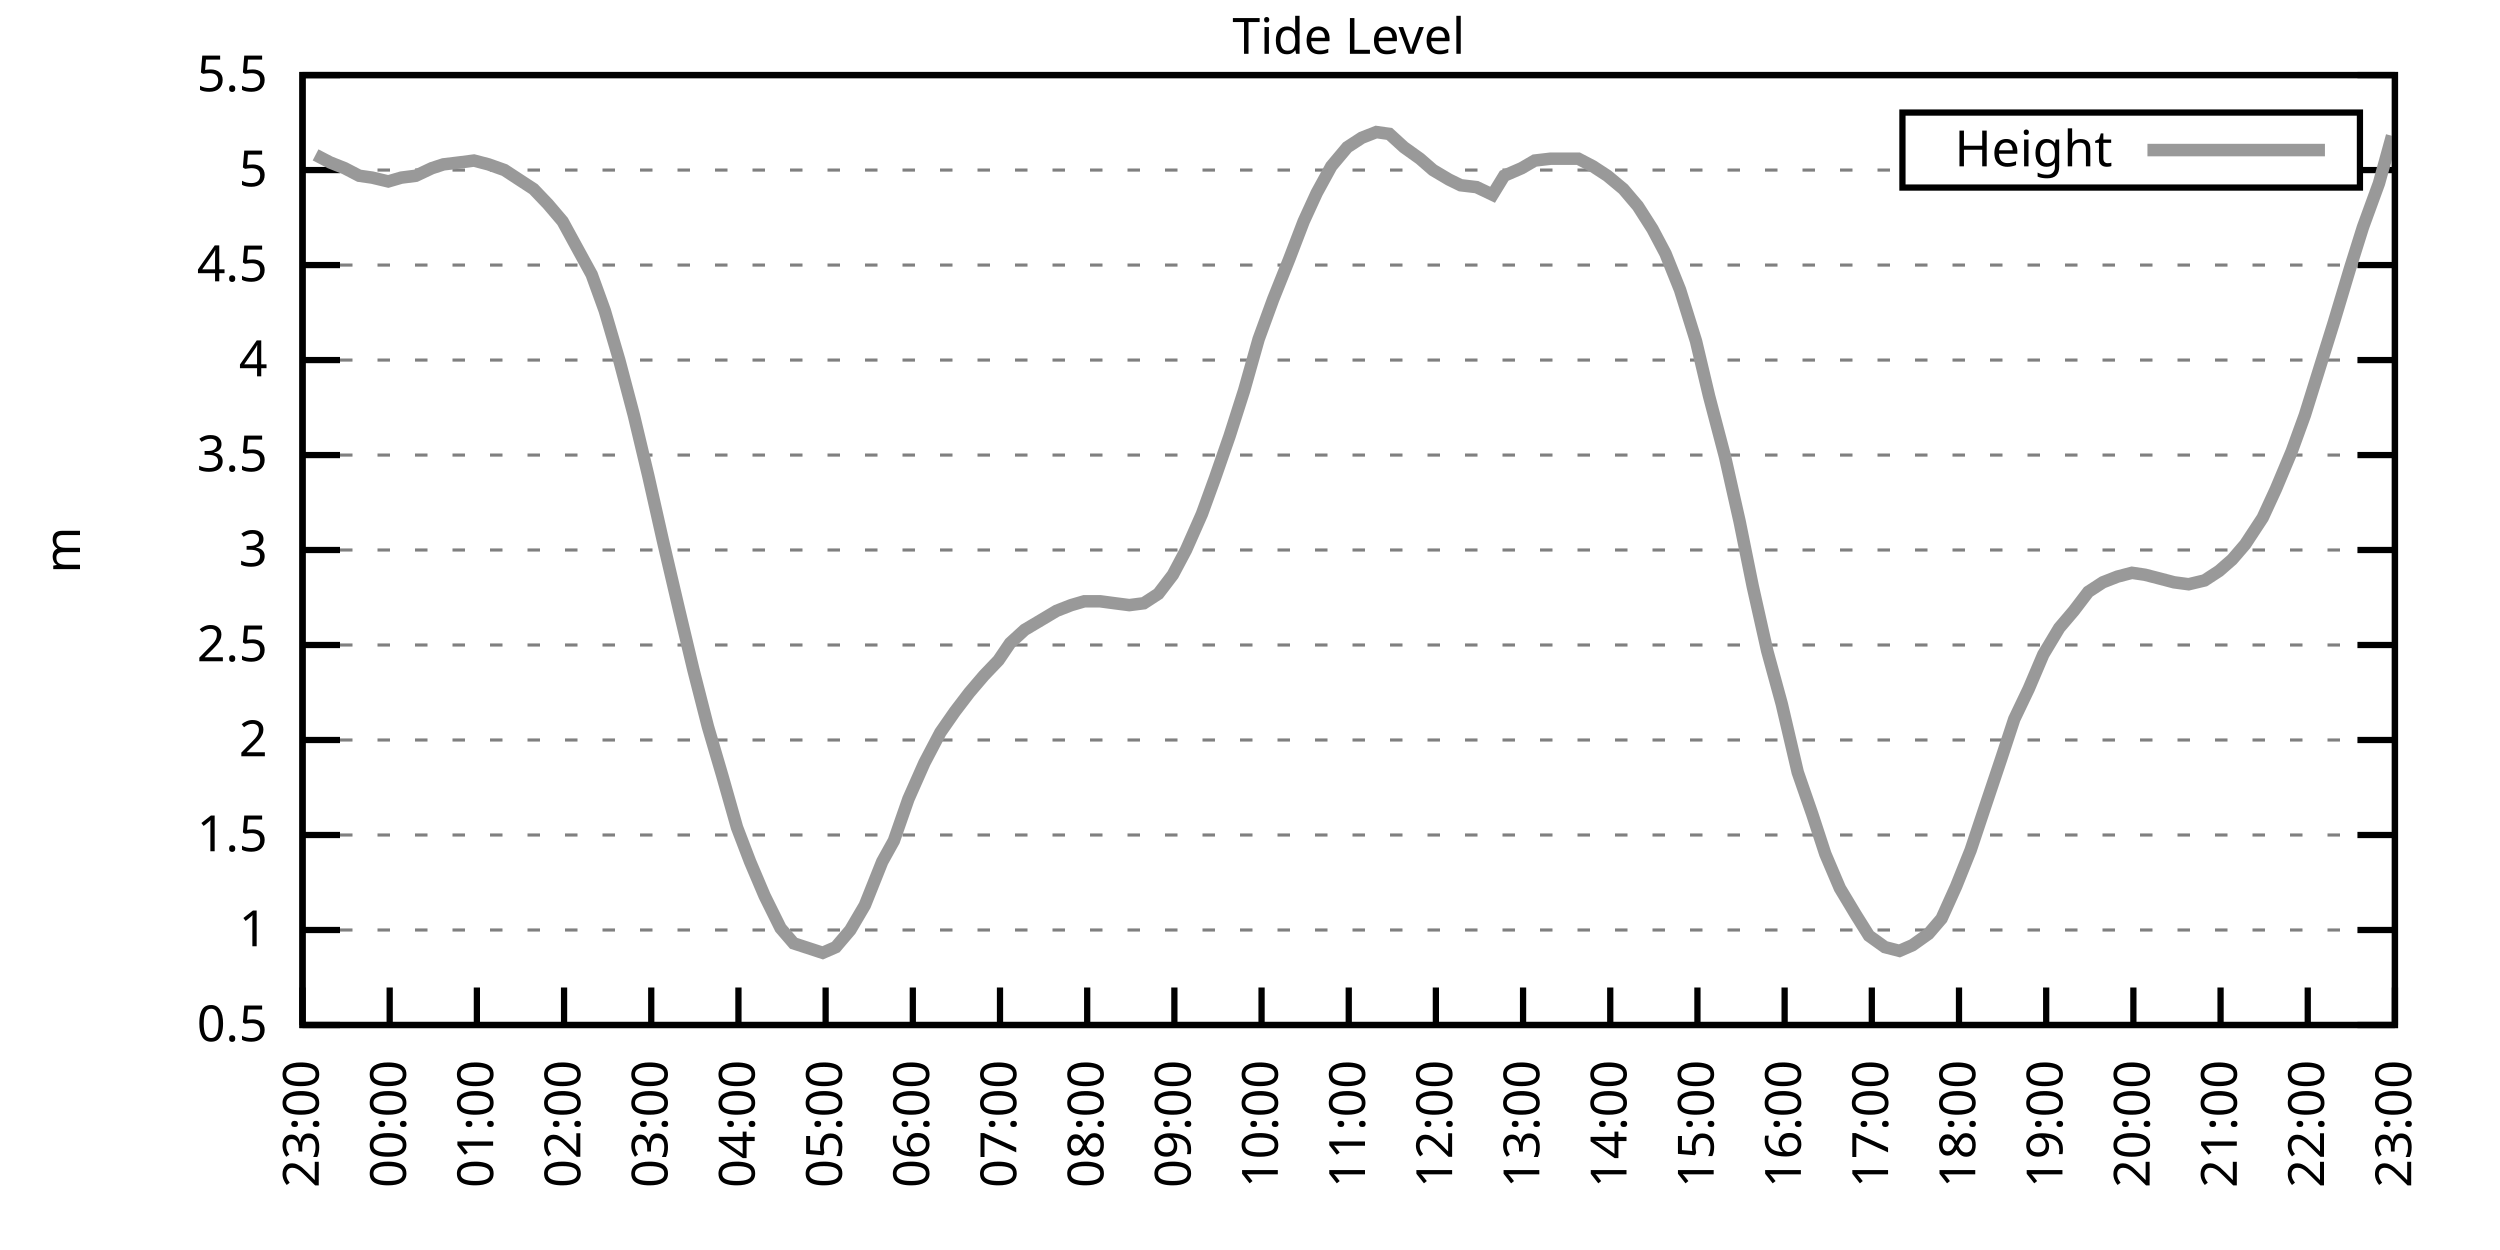
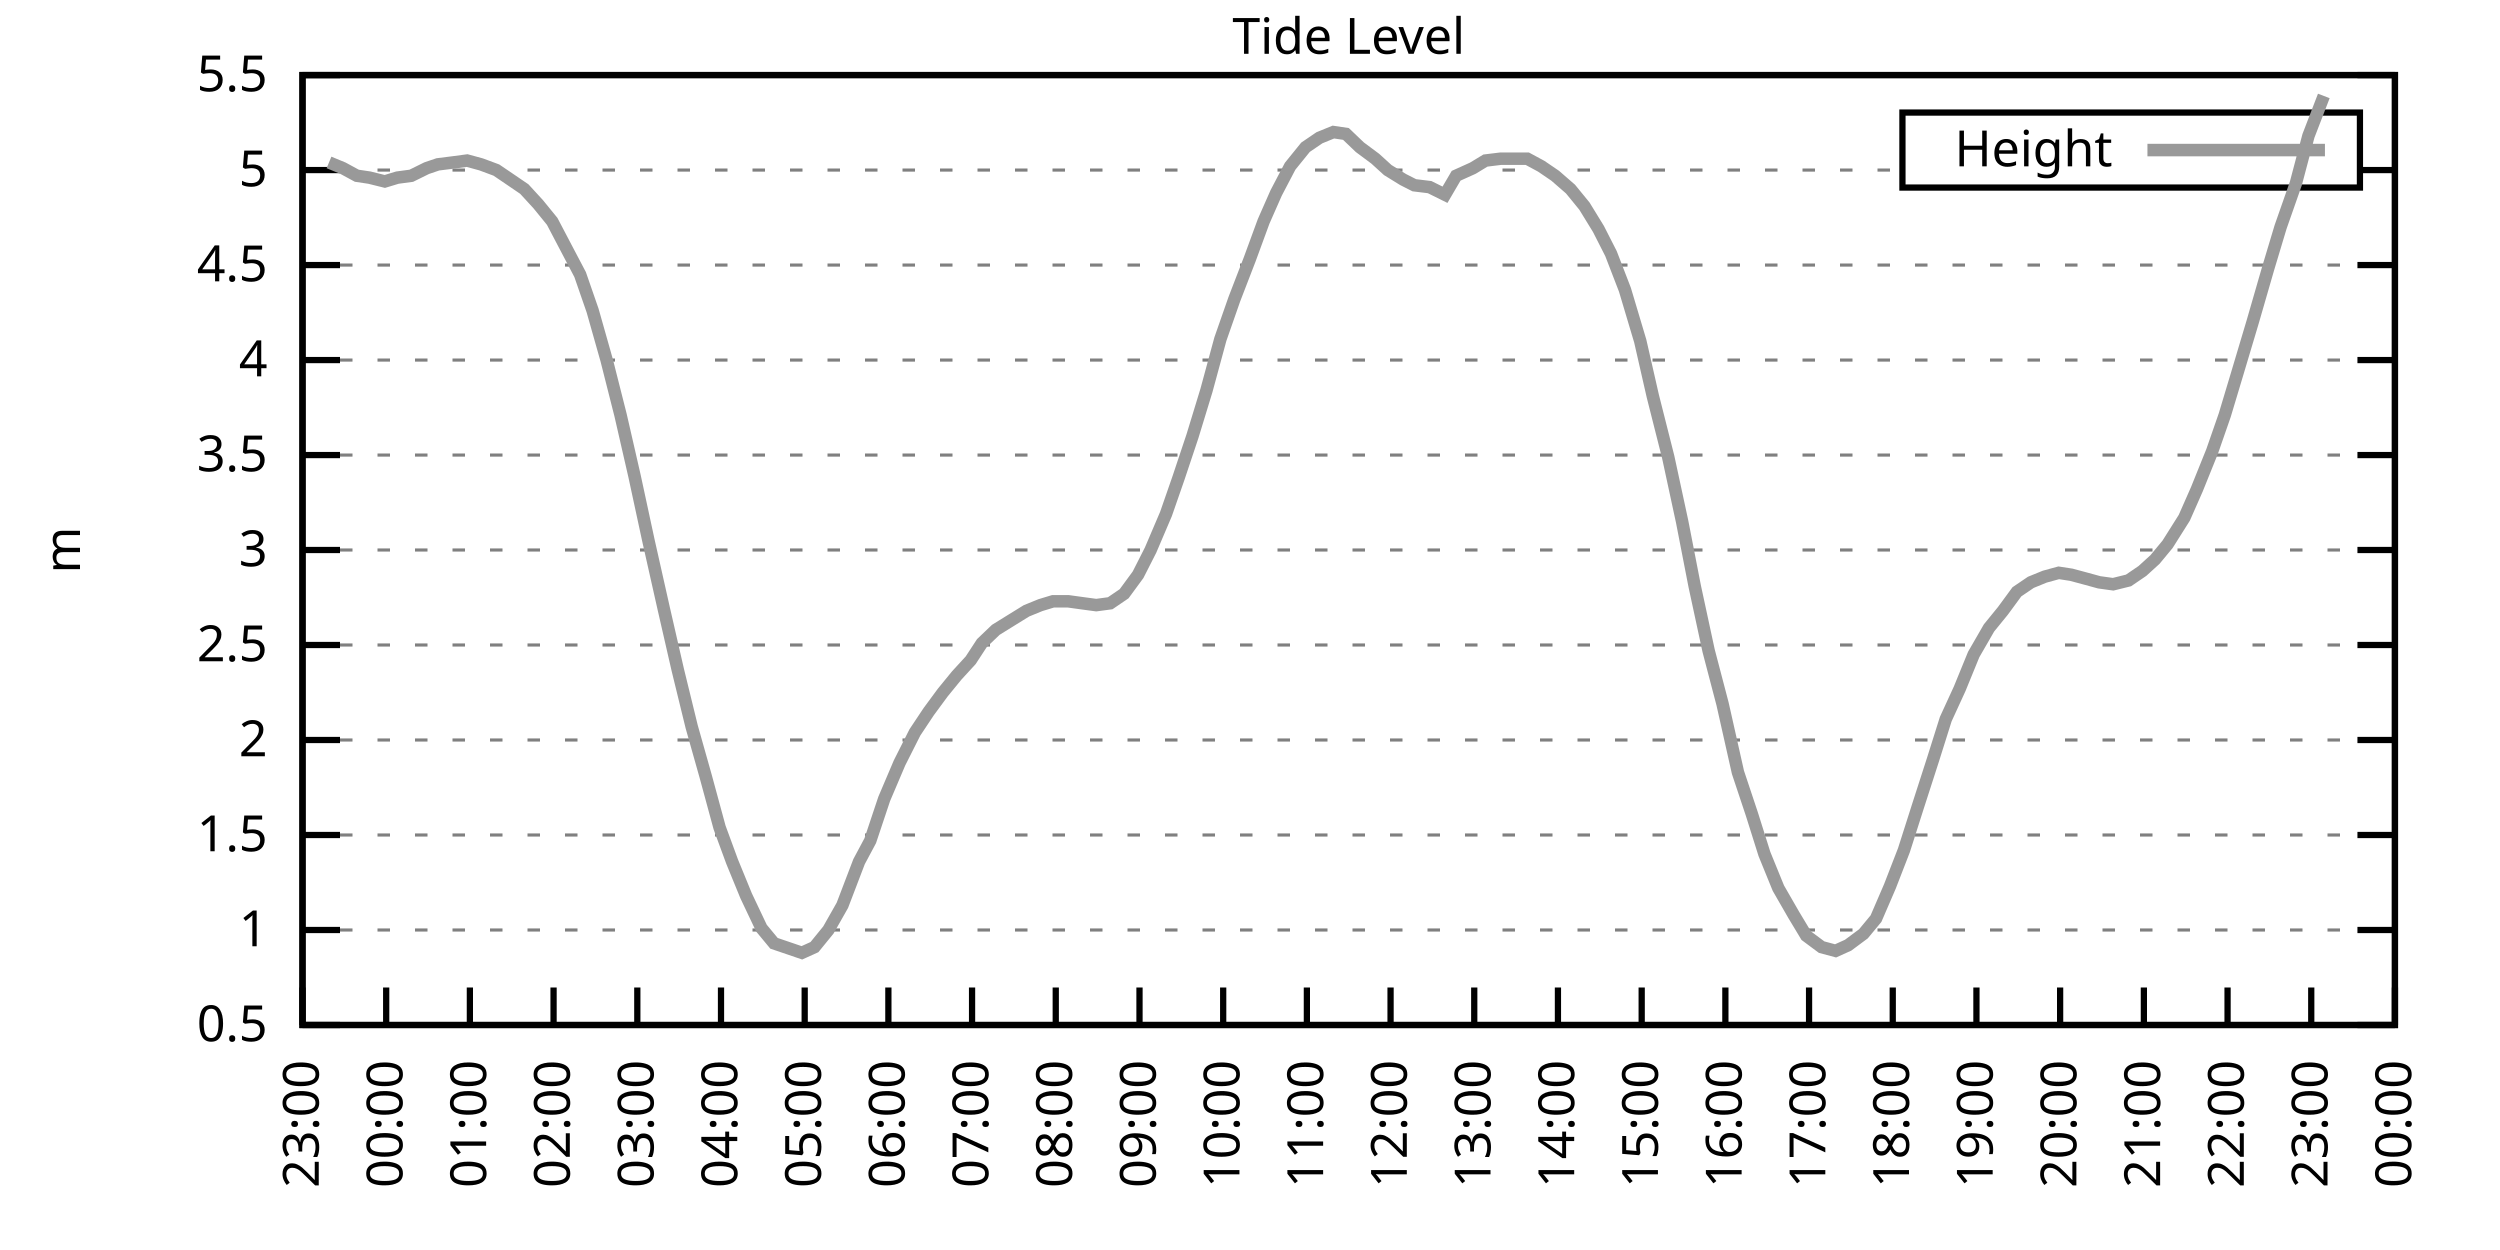
<svg xmlns="http://www.w3.org/2000/svg" xmlns:xlink="http://www.w3.org/1999/xlink" width="400" height="200" viewBox="0 0 400 200">
  <g id="gnuplot_canvas">
    <rect x="0" y="0" width="400" height="200" fill="none" />
    <defs>
      <circle id="gpDot" r="0.5" stroke-width="0.5" stroke="currentColor" />
      <path id="gpPt0" stroke-width="0.333" stroke="currentColor" d="M-1,0 h2 M0,-1 v2" />
      <path id="gpPt1" stroke-width="0.333" stroke="currentColor" d="M-1,-1 L1,1 M1,-1 L-1,1" />
      <path id="gpPt2" stroke-width="0.333" stroke="currentColor" d="M-1,0 L1,0 M0,-1 L0,1 M-1,-1 L1,1 M-1,1 L1,-1" />
      <rect id="gpPt3" stroke-width="0.333" stroke="currentColor" x="-1" y="-1" width="2" height="2" />
      <rect id="gpPt4" stroke-width="0.333" stroke="currentColor" fill="currentColor" x="-1" y="-1" width="2" height="2" />
      <circle id="gpPt5" stroke-width="0.333" stroke="currentColor" cx="0" cy="0" r="1" />
      <use xlink:href="#gpPt5" id="gpPt6" fill="currentColor" stroke="none" />
      <path id="gpPt7" stroke-width="0.333" stroke="currentColor" d="M0,-1.33 L-1.33,0.67 L1.33,0.67 z" />
      <use xlink:href="#gpPt7" id="gpPt8" fill="currentColor" stroke="none" />
      <use xlink:href="#gpPt7" id="gpPt9" stroke="currentColor" transform="rotate(180)" />
      <use xlink:href="#gpPt9" id="gpPt10" fill="currentColor" stroke="none" />
      <use xlink:href="#gpPt3" id="gpPt11" stroke="currentColor" transform="rotate(45)" />
      <use xlink:href="#gpPt11" id="gpPt12" fill="currentColor" stroke="none" />
      <path id="gpPt13" stroke-width="0.333" stroke="currentColor" d="M0,1.330 L1.265,0.411 L0.782,-1.067 L-0.782,-1.076 L-1.265,0.411 z" />
      <use xlink:href="#gpPt13" id="gpPt14" fill="currentColor" stroke="none" />
      <filter id="textbox" filterUnits="objectBoundingBox" x="0" y="0" height="1" width="1">
        <feFlood flood-color="white" flood-opacity="1" result="bgnd" />
        <feComposite in="SourceGraphic" in2="bgnd" operator="atop" />
      </filter>
      <filter id="greybox" filterUnits="objectBoundingBox" x="0" y="0" height="1" width="1">
        <feFlood flood-color="lightgrey" flood-opacity="1" result="grey" />
        <feComposite in="SourceGraphic" in2="grey" operator="atop" />
      </filter>
    </defs>
    <g fill="none" color="white" stroke="currentColor" stroke-width="1.00" stroke-linecap="butt" stroke-linejoin="miter">
</g>
    <g fill="none" color="black" stroke="currentColor" stroke-width="1.00" stroke-linecap="butt" stroke-linejoin="miter">
      <g stroke="none" shape-rendering="crispEdges">
        <polygon fill="rgb(255, 255, 255)" points="48.40,164.00 383.18,164.00 383.18,12.02 48.40,12.02 " />
      </g>
    </g>
    <g fill="none" color="black" stroke="currentColor" stroke-width="1.00" stroke-linecap="butt" stroke-linejoin="miter">
</g>
    <g fill="none" color="black" stroke="black" stroke-width="0.50" stroke-linecap="butt" stroke-linejoin="miter">
</g>
    <g fill="none" color="gray" stroke="currentColor" stroke-width="0.50" stroke-linecap="butt" stroke-linejoin="miter">
      <path stroke="gray" stroke-dasharray="2,4" class="gridline" d="M48.40,164.00 L383.19,164.00  " />
    </g>
    <g fill="none" color="gray" stroke="gray" stroke-width="1.00" stroke-linecap="butt" stroke-linejoin="miter">
</g>
    <g fill="none" color="black" stroke="currentColor" stroke-width="1.00" stroke-linecap="butt" stroke-linejoin="miter">
      <path stroke="black" d="M48.40,164.00 L54.40,164.00 M383.19,164.00 L377.19,164.00  " />
      <g transform="translate(42.80,166.60)" stroke="none" fill="black" font-family="Sans" font-size="8.00" text-anchor="end">
        <text>
          <tspan font-family="Sans"> 0.5</tspan>
        </text>
      </g>
    </g>
    <g fill="none" color="black" stroke="currentColor" stroke-width="1.00" stroke-linecap="butt" stroke-linejoin="miter">
</g>
    <g fill="none" color="black" stroke="black" stroke-width="0.50" stroke-linecap="butt" stroke-linejoin="miter">
</g>
    <g fill="none" color="gray" stroke="currentColor" stroke-width="0.50" stroke-linecap="butt" stroke-linejoin="miter">
      <path stroke="gray" stroke-dasharray="2,4" class="gridline" d="M48.40,148.80 L383.19,148.80  " />
    </g>
    <g fill="none" color="gray" stroke="gray" stroke-width="1.00" stroke-linecap="butt" stroke-linejoin="miter">
</g>
    <g fill="none" color="black" stroke="currentColor" stroke-width="1.00" stroke-linecap="butt" stroke-linejoin="miter">
      <path stroke="black" d="M48.40,148.80 L54.40,148.80 M383.19,148.80 L377.19,148.80  " />
      <g transform="translate(42.80,151.40)" stroke="none" fill="black" font-family="Sans" font-size="8.00" text-anchor="end">
        <text>
          <tspan font-family="Sans"> 1</tspan>
        </text>
      </g>
    </g>
    <g fill="none" color="black" stroke="currentColor" stroke-width="1.00" stroke-linecap="butt" stroke-linejoin="miter">
</g>
    <g fill="none" color="black" stroke="black" stroke-width="0.50" stroke-linecap="butt" stroke-linejoin="miter">
</g>
    <g fill="none" color="gray" stroke="currentColor" stroke-width="0.50" stroke-linecap="butt" stroke-linejoin="miter">
      <path stroke="gray" stroke-dasharray="2,4" class="gridline" d="M48.40,133.60 L383.19,133.60  " />
    </g>
    <g fill="none" color="gray" stroke="gray" stroke-width="1.00" stroke-linecap="butt" stroke-linejoin="miter">
</g>
    <g fill="none" color="black" stroke="currentColor" stroke-width="1.00" stroke-linecap="butt" stroke-linejoin="miter">
      <path stroke="black" d="M48.40,133.60 L54.40,133.60 M383.19,133.60 L377.19,133.60  " />
      <g transform="translate(42.80,136.20)" stroke="none" fill="black" font-family="Sans" font-size="8.00" text-anchor="end">
        <text>
          <tspan font-family="Sans"> 1.5</tspan>
        </text>
      </g>
    </g>
    <g fill="none" color="black" stroke="currentColor" stroke-width="1.00" stroke-linecap="butt" stroke-linejoin="miter">
</g>
    <g fill="none" color="black" stroke="black" stroke-width="0.50" stroke-linecap="butt" stroke-linejoin="miter">
</g>
    <g fill="none" color="gray" stroke="currentColor" stroke-width="0.50" stroke-linecap="butt" stroke-linejoin="miter">
      <path stroke="gray" stroke-dasharray="2,4" class="gridline" d="M48.40,118.40 L383.19,118.40  " />
    </g>
    <g fill="none" color="gray" stroke="gray" stroke-width="1.00" stroke-linecap="butt" stroke-linejoin="miter">
</g>
    <g fill="none" color="black" stroke="currentColor" stroke-width="1.00" stroke-linecap="butt" stroke-linejoin="miter">
      <path stroke="black" d="M48.40,118.40 L54.40,118.40 M383.19,118.40 L377.19,118.40  " />
      <g transform="translate(42.80,121.00)" stroke="none" fill="black" font-family="Sans" font-size="8.00" text-anchor="end">
        <text>
          <tspan font-family="Sans"> 2</tspan>
        </text>
      </g>
    </g>
    <g fill="none" color="black" stroke="currentColor" stroke-width="1.00" stroke-linecap="butt" stroke-linejoin="miter">
</g>
    <g fill="none" color="black" stroke="black" stroke-width="0.50" stroke-linecap="butt" stroke-linejoin="miter">
</g>
    <g fill="none" color="gray" stroke="currentColor" stroke-width="0.50" stroke-linecap="butt" stroke-linejoin="miter">
      <path stroke="gray" stroke-dasharray="2,4" class="gridline" d="M48.40,103.20 L383.19,103.20  " />
    </g>
    <g fill="none" color="gray" stroke="gray" stroke-width="1.00" stroke-linecap="butt" stroke-linejoin="miter">
</g>
    <g fill="none" color="black" stroke="currentColor" stroke-width="1.00" stroke-linecap="butt" stroke-linejoin="miter">
      <path stroke="black" d="M48.40,103.20 L54.40,103.20 M383.19,103.20 L377.19,103.20  " />
      <g transform="translate(42.80,105.80)" stroke="none" fill="black" font-family="Sans" font-size="8.00" text-anchor="end">
        <text>
          <tspan font-family="Sans"> 2.5</tspan>
        </text>
      </g>
    </g>
    <g fill="none" color="black" stroke="currentColor" stroke-width="1.00" stroke-linecap="butt" stroke-linejoin="miter">
</g>
    <g fill="none" color="black" stroke="black" stroke-width="0.50" stroke-linecap="butt" stroke-linejoin="miter">
</g>
    <g fill="none" color="gray" stroke="currentColor" stroke-width="0.50" stroke-linecap="butt" stroke-linejoin="miter">
      <path stroke="gray" stroke-dasharray="2,4" class="gridline" d="M48.40,88.00 L383.19,88.00  " />
    </g>
    <g fill="none" color="gray" stroke="gray" stroke-width="1.00" stroke-linecap="butt" stroke-linejoin="miter">
</g>
    <g fill="none" color="black" stroke="currentColor" stroke-width="1.00" stroke-linecap="butt" stroke-linejoin="miter">
      <path stroke="black" d="M48.40,88.00 L54.40,88.00 M383.19,88.00 L377.19,88.00  " />
      <g transform="translate(42.80,90.60)" stroke="none" fill="black" font-family="Sans" font-size="8.00" text-anchor="end">
        <text>
          <tspan font-family="Sans"> 3</tspan>
        </text>
      </g>
    </g>
    <g fill="none" color="black" stroke="currentColor" stroke-width="1.00" stroke-linecap="butt" stroke-linejoin="miter">
</g>
    <g fill="none" color="black" stroke="black" stroke-width="0.50" stroke-linecap="butt" stroke-linejoin="miter">
</g>
    <g fill="none" color="gray" stroke="currentColor" stroke-width="0.50" stroke-linecap="butt" stroke-linejoin="miter">
      <path stroke="gray" stroke-dasharray="2,4" class="gridline" d="M48.40,72.81 L383.19,72.81  " />
    </g>
    <g fill="none" color="gray" stroke="gray" stroke-width="1.00" stroke-linecap="butt" stroke-linejoin="miter">
</g>
    <g fill="none" color="black" stroke="currentColor" stroke-width="1.00" stroke-linecap="butt" stroke-linejoin="miter">
      <path stroke="black" d="M48.40,72.81 L54.40,72.81 M383.19,72.81 L377.19,72.81  " />
      <g transform="translate(42.80,75.41)" stroke="none" fill="black" font-family="Sans" font-size="8.00" text-anchor="end">
        <text>
          <tspan font-family="Sans"> 3.5</tspan>
        </text>
      </g>
    </g>
    <g fill="none" color="black" stroke="currentColor" stroke-width="1.00" stroke-linecap="butt" stroke-linejoin="miter">
</g>
    <g fill="none" color="black" stroke="black" stroke-width="0.50" stroke-linecap="butt" stroke-linejoin="miter">
</g>
    <g fill="none" color="gray" stroke="currentColor" stroke-width="0.50" stroke-linecap="butt" stroke-linejoin="miter">
      <path stroke="gray" stroke-dasharray="2,4" class="gridline" d="M48.40,57.61 L383.19,57.61  " />
    </g>
    <g fill="none" color="gray" stroke="gray" stroke-width="1.00" stroke-linecap="butt" stroke-linejoin="miter">
</g>
    <g fill="none" color="black" stroke="currentColor" stroke-width="1.00" stroke-linecap="butt" stroke-linejoin="miter">
      <path stroke="black" d="M48.40,57.61 L54.40,57.61 M383.19,57.61 L377.19,57.61  " />
      <g transform="translate(42.80,60.21)" stroke="none" fill="black" font-family="Sans" font-size="8.00" text-anchor="end">
        <text>
          <tspan font-family="Sans"> 4</tspan>
        </text>
      </g>
    </g>
    <g fill="none" color="black" stroke="currentColor" stroke-width="1.00" stroke-linecap="butt" stroke-linejoin="miter">
</g>
    <g fill="none" color="black" stroke="black" stroke-width="0.50" stroke-linecap="butt" stroke-linejoin="miter">
</g>
    <g fill="none" color="gray" stroke="currentColor" stroke-width="0.50" stroke-linecap="butt" stroke-linejoin="miter">
      <path stroke="gray" stroke-dasharray="2,4" class="gridline" d="M48.40,42.41 L383.19,42.41  " />
    </g>
    <g fill="none" color="gray" stroke="gray" stroke-width="1.00" stroke-linecap="butt" stroke-linejoin="miter">
</g>
    <g fill="none" color="black" stroke="currentColor" stroke-width="1.00" stroke-linecap="butt" stroke-linejoin="miter">
      <path stroke="black" d="M48.40,42.41 L54.40,42.41 M383.19,42.41 L377.19,42.41  " />
      <g transform="translate(42.80,45.01)" stroke="none" fill="black" font-family="Sans" font-size="8.00" text-anchor="end">
        <text>
          <tspan font-family="Sans"> 4.5</tspan>
        </text>
      </g>
    </g>
    <g fill="none" color="black" stroke="currentColor" stroke-width="1.00" stroke-linecap="butt" stroke-linejoin="miter">
</g>
    <g fill="none" color="black" stroke="black" stroke-width="0.50" stroke-linecap="butt" stroke-linejoin="miter">
</g>
    <g fill="none" color="gray" stroke="currentColor" stroke-width="0.50" stroke-linecap="butt" stroke-linejoin="miter">
      <path stroke="gray" stroke-dasharray="2,4" class="gridline" d="M48.40,27.21 L304.39,27.21 M377.59,27.21 L383.19,27.21  " />
    </g>
    <g fill="none" color="gray" stroke="gray" stroke-width="1.00" stroke-linecap="butt" stroke-linejoin="miter">
</g>
    <g fill="none" color="black" stroke="currentColor" stroke-width="1.00" stroke-linecap="butt" stroke-linejoin="miter">
      <path stroke="black" d="M48.40,27.21 L54.40,27.21 M383.19,27.21 L377.19,27.21  " />
      <g transform="translate(42.80,29.81)" stroke="none" fill="black" font-family="Sans" font-size="8.00" text-anchor="end">
        <text>
          <tspan font-family="Sans"> 5</tspan>
        </text>
      </g>
    </g>
    <g fill="none" color="black" stroke="currentColor" stroke-width="1.00" stroke-linecap="butt" stroke-linejoin="miter">
</g>
    <g fill="none" color="black" stroke="black" stroke-width="0.50" stroke-linecap="butt" stroke-linejoin="miter">
</g>
    <g fill="none" color="gray" stroke="currentColor" stroke-width="0.50" stroke-linecap="butt" stroke-linejoin="miter">
      <path stroke="gray" stroke-dasharray="2,4" class="gridline" d="M48.40,12.01 L383.19,12.01  " />
    </g>
    <g fill="none" color="gray" stroke="gray" stroke-width="1.00" stroke-linecap="butt" stroke-linejoin="miter">
</g>
    <g fill="none" color="black" stroke="currentColor" stroke-width="1.00" stroke-linecap="butt" stroke-linejoin="miter">
      <path stroke="black" d="M48.40,12.01 L54.40,12.01 M383.19,12.01 L377.19,12.01  " />
      <g transform="translate(42.80,14.61)" stroke="none" fill="black" font-family="Sans" font-size="8.00" text-anchor="end">
        <text>
          <tspan font-family="Sans"> 5.5</tspan>
        </text>
      </g>
    </g>
    <g fill="none" color="black" stroke="currentColor" stroke-width="1.00" stroke-linecap="butt" stroke-linejoin="miter">
      <path stroke="black" d="M48.40,164.00 L48.40,158.00  " />
      <g transform="translate(51.00,169.60) rotate(270.00)" stroke="none" fill="black" font-family="Sans" font-size="8.00" text-anchor="end">
        <text>
          <tspan font-family="Sans">23:00</tspan>
        </text>
      </g>
    </g>
    <g fill="none" color="black" stroke="currentColor" stroke-width="1.00" stroke-linecap="butt" stroke-linejoin="miter">
-       <path stroke="black" d="M62.35,164.00 L62.35,158.00  " />
-       <g transform="translate(64.95,169.60) rotate(270.00)" stroke="none" fill="black" font-family="Sans" font-size="8.00" text-anchor="end">
+       <path stroke="black" d="M61.79,164.00 L61.79,158.00  " />
+       <g transform="translate(64.39,169.60) rotate(270.00)" stroke="none" fill="black" font-family="Sans" font-size="8.00" text-anchor="end">
        <text>
          <tspan font-family="Sans">00:00</tspan>
        </text>
      </g>
    </g>
    <g fill="none" color="black" stroke="currentColor" stroke-width="1.00" stroke-linecap="butt" stroke-linejoin="miter">
-       <path stroke="black" d="M76.30,164.00 L76.30,158.00  " />
-       <g transform="translate(78.90,169.60) rotate(270.00)" stroke="none" fill="black" font-family="Sans" font-size="8.00" text-anchor="end">
+       <path stroke="black" d="M75.18,164.00 L75.18,158.00  " />
+       <g transform="translate(77.78,169.60) rotate(270.00)" stroke="none" fill="black" font-family="Sans" font-size="8.00" text-anchor="end">
        <text>
          <tspan font-family="Sans">01:00</tspan>
        </text>
      </g>
    </g>
    <g fill="none" color="black" stroke="currentColor" stroke-width="1.00" stroke-linecap="butt" stroke-linejoin="miter">
-       <path stroke="black" d="M90.25,164.00 L90.25,158.00  " />
-       <g transform="translate(92.85,169.60) rotate(270.00)" stroke="none" fill="black" font-family="Sans" font-size="8.00" text-anchor="end">
+       <path stroke="black" d="M88.57,164.00 L88.57,158.00  " />
+       <g transform="translate(91.17,169.60) rotate(270.00)" stroke="none" fill="black" font-family="Sans" font-size="8.00" text-anchor="end">
        <text>
          <tspan font-family="Sans">02:00</tspan>
        </text>
      </g>
    </g>
    <g fill="none" color="black" stroke="currentColor" stroke-width="1.00" stroke-linecap="butt" stroke-linejoin="miter">
-       <path stroke="black" d="M104.20,164.00 L104.20,158.00  " />
-       <g transform="translate(106.80,169.60) rotate(270.00)" stroke="none" fill="black" font-family="Sans" font-size="8.00" text-anchor="end">
+       <path stroke="black" d="M101.97,164.00 L101.97,158.00  " />
+       <g transform="translate(104.57,169.60) rotate(270.00)" stroke="none" fill="black" font-family="Sans" font-size="8.00" text-anchor="end">
        <text>
          <tspan font-family="Sans">03:00</tspan>
        </text>
      </g>
    </g>
    <g fill="none" color="black" stroke="currentColor" stroke-width="1.00" stroke-linecap="butt" stroke-linejoin="miter">
-       <path stroke="black" d="M118.15,164.00 L118.15,158.00  " />
-       <g transform="translate(120.75,169.60) rotate(270.00)" stroke="none" fill="black" font-family="Sans" font-size="8.00" text-anchor="end">
+       <path stroke="black" d="M115.36,164.00 L115.36,158.00  " />
+       <g transform="translate(117.96,169.60) rotate(270.00)" stroke="none" fill="black" font-family="Sans" font-size="8.00" text-anchor="end">
        <text>
          <tspan font-family="Sans">04:00</tspan>
        </text>
      </g>
    </g>
    <g fill="none" color="black" stroke="currentColor" stroke-width="1.00" stroke-linecap="butt" stroke-linejoin="miter">
-       <path stroke="black" d="M132.10,164.00 L132.10,158.00  " />
-       <g transform="translate(134.70,169.60) rotate(270.00)" stroke="none" fill="black" font-family="Sans" font-size="8.00" text-anchor="end">
+       <path stroke="black" d="M128.75,164.00 L128.75,158.00  " />
+       <g transform="translate(131.35,169.60) rotate(270.00)" stroke="none" fill="black" font-family="Sans" font-size="8.00" text-anchor="end">
        <text>
          <tspan font-family="Sans">05:00</tspan>
        </text>
      </g>
    </g>
    <g fill="none" color="black" stroke="currentColor" stroke-width="1.00" stroke-linecap="butt" stroke-linejoin="miter">
-       <path stroke="black" d="M146.05,164.00 L146.05,158.00  " />
-       <g transform="translate(148.65,169.60) rotate(270.00)" stroke="none" fill="black" font-family="Sans" font-size="8.00" text-anchor="end">
+       <path stroke="black" d="M142.14,164.00 L142.14,158.00  " />
+       <g transform="translate(144.74,169.60) rotate(270.00)" stroke="none" fill="black" font-family="Sans" font-size="8.00" text-anchor="end">
        <text>
          <tspan font-family="Sans">06:00</tspan>
        </text>
      </g>
    </g>
    <g fill="none" color="black" stroke="currentColor" stroke-width="1.00" stroke-linecap="butt" stroke-linejoin="miter">
-       <path stroke="black" d="M160.00,164.00 L160.00,158.00  " />
-       <g transform="translate(162.60,169.60) rotate(270.00)" stroke="none" fill="black" font-family="Sans" font-size="8.00" text-anchor="end">
+       <path stroke="black" d="M155.53,164.00 L155.53,158.00  " />
+       <g transform="translate(158.13,169.60) rotate(270.00)" stroke="none" fill="black" font-family="Sans" font-size="8.00" text-anchor="end">
        <text>
          <tspan font-family="Sans">07:00</tspan>
        </text>
      </g>
    </g>
    <g fill="none" color="black" stroke="currentColor" stroke-width="1.00" stroke-linecap="butt" stroke-linejoin="miter">
-       <path stroke="black" d="M173.95,164.00 L173.95,158.00  " />
-       <g transform="translate(176.55,169.60) rotate(270.00)" stroke="none" fill="black" font-family="Sans" font-size="8.00" text-anchor="end">
+       <path stroke="black" d="M168.92,164.00 L168.92,158.00  " />
+       <g transform="translate(171.52,169.60) rotate(270.00)" stroke="none" fill="black" font-family="Sans" font-size="8.00" text-anchor="end">
        <text>
          <tspan font-family="Sans">08:00</tspan>
        </text>
      </g>
    </g>
    <g fill="none" color="black" stroke="currentColor" stroke-width="1.00" stroke-linecap="butt" stroke-linejoin="miter">
-       <path stroke="black" d="M187.90,164.00 L187.90,158.00  " />
-       <g transform="translate(190.50,169.60) rotate(270.00)" stroke="none" fill="black" font-family="Sans" font-size="8.00" text-anchor="end">
+       <path stroke="black" d="M182.32,164.00 L182.32,158.00  " />
+       <g transform="translate(184.92,169.60) rotate(270.00)" stroke="none" fill="black" font-family="Sans" font-size="8.00" text-anchor="end">
        <text>
          <tspan font-family="Sans">09:00</tspan>
        </text>
      </g>
    </g>
    <g fill="none" color="black" stroke="currentColor" stroke-width="1.00" stroke-linecap="butt" stroke-linejoin="miter">
-       <path stroke="black" d="M201.85,164.00 L201.85,158.00  " />
-       <g transform="translate(204.45,169.60) rotate(270.00)" stroke="none" fill="black" font-family="Sans" font-size="8.00" text-anchor="end">
+       <path stroke="black" d="M195.71,164.00 L195.71,158.00  " />
+       <g transform="translate(198.31,169.60) rotate(270.00)" stroke="none" fill="black" font-family="Sans" font-size="8.00" text-anchor="end">
        <text>
          <tspan font-family="Sans">10:00</tspan>
        </text>
      </g>
    </g>
    <g fill="none" color="black" stroke="currentColor" stroke-width="1.00" stroke-linecap="butt" stroke-linejoin="miter">
-       <path stroke="black" d="M215.80,164.00 L215.80,158.00  " />
-       <g transform="translate(218.40,169.60) rotate(270.00)" stroke="none" fill="black" font-family="Sans" font-size="8.00" text-anchor="end">
+       <path stroke="black" d="M209.10,164.00 L209.10,158.00  " />
+       <g transform="translate(211.70,169.60) rotate(270.00)" stroke="none" fill="black" font-family="Sans" font-size="8.00" text-anchor="end">
        <text>
          <tspan font-family="Sans">11:00</tspan>
        </text>
      </g>
    </g>
    <g fill="none" color="black" stroke="currentColor" stroke-width="1.00" stroke-linecap="butt" stroke-linejoin="miter">
-       <path stroke="black" d="M229.74,164.00 L229.74,158.00  " />
-       <g transform="translate(232.34,169.60) rotate(270.00)" stroke="none" fill="black" font-family="Sans" font-size="8.00" text-anchor="end">
+       <path stroke="black" d="M222.49,164.00 L222.49,158.00  " />
+       <g transform="translate(225.09,169.60) rotate(270.00)" stroke="none" fill="black" font-family="Sans" font-size="8.00" text-anchor="end">
        <text>
          <tspan font-family="Sans">12:00</tspan>
        </text>
      </g>
    </g>
    <g fill="none" color="black" stroke="currentColor" stroke-width="1.00" stroke-linecap="butt" stroke-linejoin="miter">
-       <path stroke="black" d="M243.69,164.00 L243.69,158.00  " />
-       <g transform="translate(246.29,169.60) rotate(270.00)" stroke="none" fill="black" font-family="Sans" font-size="8.00" text-anchor="end">
+       <path stroke="black" d="M235.88,164.00 L235.88,158.00  " />
+       <g transform="translate(238.48,169.60) rotate(270.00)" stroke="none" fill="black" font-family="Sans" font-size="8.00" text-anchor="end">
        <text>
          <tspan font-family="Sans">13:00</tspan>
        </text>
      </g>
    </g>
    <g fill="none" color="black" stroke="currentColor" stroke-width="1.00" stroke-linecap="butt" stroke-linejoin="miter">
-       <path stroke="black" d="M257.64,164.00 L257.64,158.00  " />
-       <g transform="translate(260.24,169.60) rotate(270.00)" stroke="none" fill="black" font-family="Sans" font-size="8.00" text-anchor="end">
+       <path stroke="black" d="M249.27,164.00 L249.27,158.00  " />
+       <g transform="translate(251.87,169.60) rotate(270.00)" stroke="none" fill="black" font-family="Sans" font-size="8.00" text-anchor="end">
        <text>
          <tspan font-family="Sans">14:00</tspan>
        </text>
      </g>
    </g>
    <g fill="none" color="black" stroke="currentColor" stroke-width="1.00" stroke-linecap="butt" stroke-linejoin="miter">
-       <path stroke="black" d="M271.59,164.00 L271.59,158.00  " />
-       <g transform="translate(274.19,169.60) rotate(270.00)" stroke="none" fill="black" font-family="Sans" font-size="8.00" text-anchor="end">
+       <path stroke="black" d="M262.67,164.00 L262.67,158.00  " />
+       <g transform="translate(265.27,169.60) rotate(270.00)" stroke="none" fill="black" font-family="Sans" font-size="8.00" text-anchor="end">
        <text>
          <tspan font-family="Sans">15:00</tspan>
        </text>
      </g>
    </g>
    <g fill="none" color="black" stroke="currentColor" stroke-width="1.00" stroke-linecap="butt" stroke-linejoin="miter">
-       <path stroke="black" d="M285.54,164.00 L285.54,158.00  " />
-       <g transform="translate(288.14,169.60) rotate(270.00)" stroke="none" fill="black" font-family="Sans" font-size="8.00" text-anchor="end">
+       <path stroke="black" d="M276.06,164.00 L276.06,158.00  " />
+       <g transform="translate(278.66,169.60) rotate(270.00)" stroke="none" fill="black" font-family="Sans" font-size="8.00" text-anchor="end">
        <text>
          <tspan font-family="Sans">16:00</tspan>
        </text>
      </g>
    </g>
    <g fill="none" color="black" stroke="currentColor" stroke-width="1.00" stroke-linecap="butt" stroke-linejoin="miter">
-       <path stroke="black" d="M299.49,164.00 L299.49,158.00  " />
-       <g transform="translate(302.09,169.60) rotate(270.00)" stroke="none" fill="black" font-family="Sans" font-size="8.00" text-anchor="end">
+       <path stroke="black" d="M289.45,164.00 L289.45,158.00  " />
+       <g transform="translate(292.05,169.60) rotate(270.00)" stroke="none" fill="black" font-family="Sans" font-size="8.00" text-anchor="end">
        <text>
          <tspan font-family="Sans">17:00</tspan>
        </text>
      </g>
    </g>
    <g fill="none" color="black" stroke="currentColor" stroke-width="1.00" stroke-linecap="butt" stroke-linejoin="miter">
-       <path stroke="black" d="M313.44,164.00 L313.44,158.00  " />
-       <g transform="translate(316.04,169.60) rotate(270.00)" stroke="none" fill="black" font-family="Sans" font-size="8.00" text-anchor="end">
+       <path stroke="black" d="M302.84,164.00 L302.84,158.00  " />
+       <g transform="translate(305.44,169.60) rotate(270.00)" stroke="none" fill="black" font-family="Sans" font-size="8.00" text-anchor="end">
        <text>
          <tspan font-family="Sans">18:00</tspan>
        </text>
      </g>
    </g>
    <g fill="none" color="black" stroke="currentColor" stroke-width="1.00" stroke-linecap="butt" stroke-linejoin="miter">
-       <path stroke="black" d="M327.39,164.00 L327.39,158.00  " />
-       <g transform="translate(329.99,169.60) rotate(270.00)" stroke="none" fill="black" font-family="Sans" font-size="8.00" text-anchor="end">
+       <path stroke="black" d="M316.23,164.00 L316.23,158.00  " />
+       <g transform="translate(318.83,169.60) rotate(270.00)" stroke="none" fill="black" font-family="Sans" font-size="8.00" text-anchor="end">
        <text>
          <tspan font-family="Sans">19:00</tspan>
        </text>
      </g>
    </g>
    <g fill="none" color="black" stroke="currentColor" stroke-width="1.00" stroke-linecap="butt" stroke-linejoin="miter">
-       <path stroke="black" d="M341.34,164.00 L341.34,158.00  " />
-       <g transform="translate(343.94,169.60) rotate(270.00)" stroke="none" fill="black" font-family="Sans" font-size="8.00" text-anchor="end">
+       <path stroke="black" d="M329.62,164.00 L329.62,158.00  " />
+       <g transform="translate(332.22,169.60) rotate(270.00)" stroke="none" fill="black" font-family="Sans" font-size="8.00" text-anchor="end">
        <text>
          <tspan font-family="Sans">20:00</tspan>
        </text>
      </g>
    </g>
    <g fill="none" color="black" stroke="currentColor" stroke-width="1.00" stroke-linecap="butt" stroke-linejoin="miter">
-       <path stroke="black" d="M355.29,164.00 L355.29,158.00  " />
-       <g transform="translate(357.89,169.60) rotate(270.00)" stroke="none" fill="black" font-family="Sans" font-size="8.00" text-anchor="end">
+       <path stroke="black" d="M343.02,164.00 L343.02,158.00  " />
+       <g transform="translate(345.62,169.60) rotate(270.00)" stroke="none" fill="black" font-family="Sans" font-size="8.00" text-anchor="end">
        <text>
          <tspan font-family="Sans">21:00</tspan>
        </text>
      </g>
    </g>
    <g fill="none" color="black" stroke="currentColor" stroke-width="1.00" stroke-linecap="butt" stroke-linejoin="miter">
-       <path stroke="black" d="M369.24,164.00 L369.24,158.00  " />
-       <g transform="translate(371.84,169.60) rotate(270.00)" stroke="none" fill="black" font-family="Sans" font-size="8.00" text-anchor="end">
+       <path stroke="black" d="M356.41,164.00 L356.41,158.00  " />
+       <g transform="translate(359.01,169.60) rotate(270.00)" stroke="none" fill="black" font-family="Sans" font-size="8.00" text-anchor="end">
        <text>
          <tspan font-family="Sans">22:00</tspan>
+         </text>
+       </g>
+     </g>
+     <g fill="none" color="black" stroke="currentColor" stroke-width="1.00" stroke-linecap="butt" stroke-linejoin="miter">
+       <path stroke="black" d="M369.80,164.00 L369.80,158.00  " />
+       <g transform="translate(372.40,169.60) rotate(270.00)" stroke="none" fill="black" font-family="Sans" font-size="8.00" text-anchor="end">
+         <text>
+           <tspan font-family="Sans">23:00</tspan>
        </text>
      </g>
    </g>
    <g fill="none" color="black" stroke="currentColor" stroke-width="1.00" stroke-linecap="butt" stroke-linejoin="miter">
      <path stroke="black" d="M383.19,164.00 L383.19,158.00  " />
      <g transform="translate(385.79,169.60) rotate(270.00)" stroke="none" fill="black" font-family="Sans" font-size="8.00" text-anchor="end">
        <text>
-           <tspan font-family="Sans">23:00</tspan>
+           <tspan font-family="Sans">00:00</tspan>
        </text>
      </g>
    </g>
    <g fill="none" color="black" stroke="currentColor" stroke-width="1.00" stroke-linecap="butt" stroke-linejoin="miter">
</g>
    <g fill="none" color="black" stroke="currentColor" stroke-width="1.00" stroke-linecap="butt" stroke-linejoin="miter">
      <path stroke="black" d="M48.40,12.01 L48.40,164.00 L383.19,164.00 L383.19,12.01 L48.40,12.01 Z  " />
    </g>
    <g fill="none" color="black" stroke="currentColor" stroke-width="1.00" stroke-linecap="butt" stroke-linejoin="miter">
</g>
    <g fill="none" color="black" stroke="currentColor" stroke-width="1.00" stroke-linecap="butt" stroke-linejoin="miter">
      <path stroke="black" d="M304.39,30.01 L304.39,18.01 L377.59,18.01 L377.59,30.01 L304.39,30.01 Z  " />
    </g>
    <g id="Tide_level_plot_1">
      <g fill="none" color="white" stroke="black" stroke-width="2.00" stroke-linecap="butt" stroke-linejoin="miter">
</g>
      <g fill="none" color="black" stroke="currentColor" stroke-width="2.00" stroke-linecap="butt" stroke-linejoin="miter">
        <g transform="translate(337.99,26.61)" stroke="none" fill="black" font-family="Sans" font-size="8.00" text-anchor="end">
          <text>
            <tspan font-family="Sans">Height</tspan>
          </text>
        </g>
      </g>
      <g fill="none" color="black" stroke="currentColor" stroke-width="2.00" stroke-linecap="butt" stroke-linejoin="miter">
-         <path stroke="rgb(153, 153, 153)" d="M343.59,24.01 L371.99,24.01 M50.49,24.78 L52.82,25.99 L55.14,26.91 L57.47,28.12 L59.56,28.42 L62.12,29.03   L64.21,28.42 L66.53,28.12 L69.09,26.91 L70.95,26.30 L73.51,25.99 L75.83,25.69 L78.16,26.30 L80.72,27.21   L83.04,28.73 L85.37,30.25 L87.69,32.68 L90.02,35.42 L92.34,39.67 L94.67,43.93 L96.76,49.70 L99.08,57.61   L101.41,66.42 L103.73,76.15 L106.06,86.49 L108.62,97.43 L110.94,107.16 L113.27,116.28 L115.59,124.18 L117.92,132.39   L120.01,137.86 L122.33,143.33 L124.89,148.50 L126.98,150.93 L131.63,152.45 L133.72,151.54 L136.05,148.80 L138.37,144.85   L141.16,137.86 L143.02,134.51 L145.35,127.83 L147.91,122.05 L150.46,117.19 L152.79,113.84 L155.11,110.80 L157.44,108.07   L159.76,105.64 L161.62,102.90 L163.95,100.77 L166.51,99.25 L169.06,97.73 L171.39,96.82 L173.48,96.21 L176.04,96.21   L178.36,96.52 L180.69,96.82 L183.01,96.52 L185.34,95.00 L187.66,91.96 L189.76,88.00 L192.31,82.23 L194.41,76.45   L196.73,69.77 L199.06,62.47 L201.38,54.26 L203.71,47.88 L206.26,41.50 L208.59,35.42 L210.68,30.86 L213.01,26.60   L215.56,23.56 L217.89,22.04 L220.21,21.13 L222.30,21.43 L224.63,23.56 L227.19,25.39 L229.28,27.21 L231.84,28.73   L233.70,29.64 L236.25,29.94 L238.81,31.16 L240.67,28.12 L243.46,26.91 L245.55,25.69 L248.11,25.39 L250.20,25.39   L252.53,25.39 L254.85,26.60 L257.18,28.12 L259.74,30.25 L262.06,32.98 L264.39,36.63 L266.48,40.58 L268.80,46.36   L271.36,54.57 L273.45,63.38 L276.01,73.11 L278.34,83.45 L280.43,93.78 L282.75,104.12 L285.08,112.63 L287.64,123.57   L289.96,130.26 L292.05,136.64 L294.38,142.11 L296.94,146.37 L299.03,149.71 L301.58,151.54 L303.91,152.14 L306.00,151.23   L308.56,149.41 L310.65,146.98 L312.98,141.81 L315.30,136.03 L317.63,129.04 L320.18,121.44 L322.28,115.06 L324.60,110.20   L326.93,104.72 L329.48,100.47 L331.81,97.73 L334.13,94.69 L336.46,93.17 L338.78,92.26 L341.11,91.65 L343.20,91.96   L345.53,92.56 L347.85,93.17 L350.18,93.48 L352.73,92.87 L355.06,91.35 L357.15,89.52 L359.24,87.09 L362.03,82.84   L364.13,78.28 L366.68,72.20 L368.78,66.42 L370.87,59.73 L373.43,51.53 L375.98,43.02 L378.08,36.33 L380.63,29.34   L382.73,21.74  " />
+         <path stroke="rgb(153, 153, 153)" d="M343.59,24.01 L371.99,24.01 M52.64,25.99 L54.87,26.91 L57.10,28.12 L59.11,28.42 L61.57,29.03 L63.58,28.42   L65.81,28.12 L68.26,26.91 L70.05,26.30 L72.50,25.99 L74.74,25.69 L76.97,26.30 L79.42,27.21 L81.66,28.73   L83.89,30.25 L86.12,32.68 L88.35,35.42 L90.58,39.67 L92.82,43.93 L94.82,49.70 L97.06,57.61 L99.29,66.42   L101.52,76.15 L103.75,86.49 L106.21,97.43 L108.44,107.16 L110.67,116.28 L112.90,124.18 L115.13,132.39 L117.14,137.86   L119.38,143.33 L121.83,148.50 L123.84,150.93 L128.30,152.45 L130.31,151.54 L132.54,148.80 L134.78,144.85 L137.45,137.86   L139.24,134.51 L141.47,127.83 L143.93,122.05 L146.38,117.19 L148.61,113.84 L150.85,110.80 L153.08,108.07 L155.31,105.64   L157.10,102.90 L159.33,100.77 L161.78,99.25 L164.24,97.73 L166.47,96.82 L168.48,96.21 L170.93,96.21 L173.17,96.52   L175.40,96.82 L177.63,96.52 L179.86,95.00 L182.09,91.96 L184.10,88.00 L186.56,82.23 L188.57,76.45 L190.80,69.77   L193.03,62.47 L195.26,54.26 L197.49,47.88 L199.95,41.50 L202.18,35.42 L204.19,30.86 L206.42,26.60 L208.88,23.56   L211.11,22.04 L213.34,21.13 L215.35,21.43 L217.58,23.56 L220.04,25.39 L222.04,27.21 L224.50,28.73 L226.29,29.64   L228.74,29.94 L231.20,31.16 L232.98,28.12 L235.66,26.91 L237.67,25.69 L240.12,25.39 L242.13,25.39 L244.36,25.39   L246.60,26.60 L248.83,28.12 L251.28,30.25 L253.51,32.98 L255.75,36.63 L257.76,40.58 L259.99,46.36 L262.44,54.57   L264.45,63.38 L266.91,73.11 L269.14,83.45 L271.15,93.78 L273.38,104.12 L275.61,112.63 L278.07,123.57 L280.30,130.26   L282.31,136.64 L284.54,142.11 L286.99,146.37 L289.00,149.71 L291.46,151.54 L293.69,152.14 L295.70,151.23 L298.15,149.41   L300.16,146.98 L302.39,141.81 L304.63,136.03 L306.86,129.04 L309.31,121.44 L311.32,115.06 L313.55,110.20 L315.79,104.72   L318.24,100.47 L320.47,97.73 L322.70,94.69 L324.94,93.17 L327.17,92.26 L329.40,91.65 L331.41,91.96 L333.64,92.56   L335.87,93.17 L338.10,93.48 L340.56,92.87 L342.79,91.35 L344.80,89.52 L346.81,87.09 L349.49,82.84 L351.50,78.28   L353.95,72.20 L355.96,66.42 L357.97,59.73 L360.42,51.53 L362.88,43.02 L364.89,36.33 L367.34,29.34 L369.35,21.74   L371.81,15.35  " />
      </g>
    </g>
    <g fill="none" color="black" stroke="currentColor" stroke-width="2.00" stroke-linecap="butt" stroke-linejoin="miter">
</g>
    <g fill="none" color="black" stroke="black" stroke-width="1.00" stroke-linecap="butt" stroke-linejoin="miter">
</g>
    <g fill="none" color="black" stroke="currentColor" stroke-width="1.00" stroke-linecap="butt" stroke-linejoin="miter">
      <path stroke="black" d="M48.40,12.01 L48.40,164.00 L383.19,164.00 L383.19,12.01 L48.40,12.01 Z  " />
      <g transform="translate(12.80,88.01) rotate(270.00)" stroke="none" fill="black" font-family="Sans" font-size="8.00" text-anchor="middle">
        <text>
          <tspan font-family="Sans">m</tspan>
        </text>
      </g>
    </g>
    <g fill="none" color="black" stroke="currentColor" stroke-width="1.00" stroke-linecap="butt" stroke-linejoin="miter">
</g>
    <g fill="none" color="black" stroke="currentColor" stroke-width="1.00" stroke-linecap="butt" stroke-linejoin="miter">
      <g transform="translate(215.79,8.61)" stroke="none" fill="black" font-family="Sans" font-size="8.00" text-anchor="middle">
        <text>
          <tspan font-family="Sans">Tide Level</tspan>
        </text>
      </g>
    </g>
    <g fill="none" color="black" stroke="currentColor" stroke-width="1.00" stroke-linecap="butt" stroke-linejoin="miter">
</g>
  </g>
</svg>
